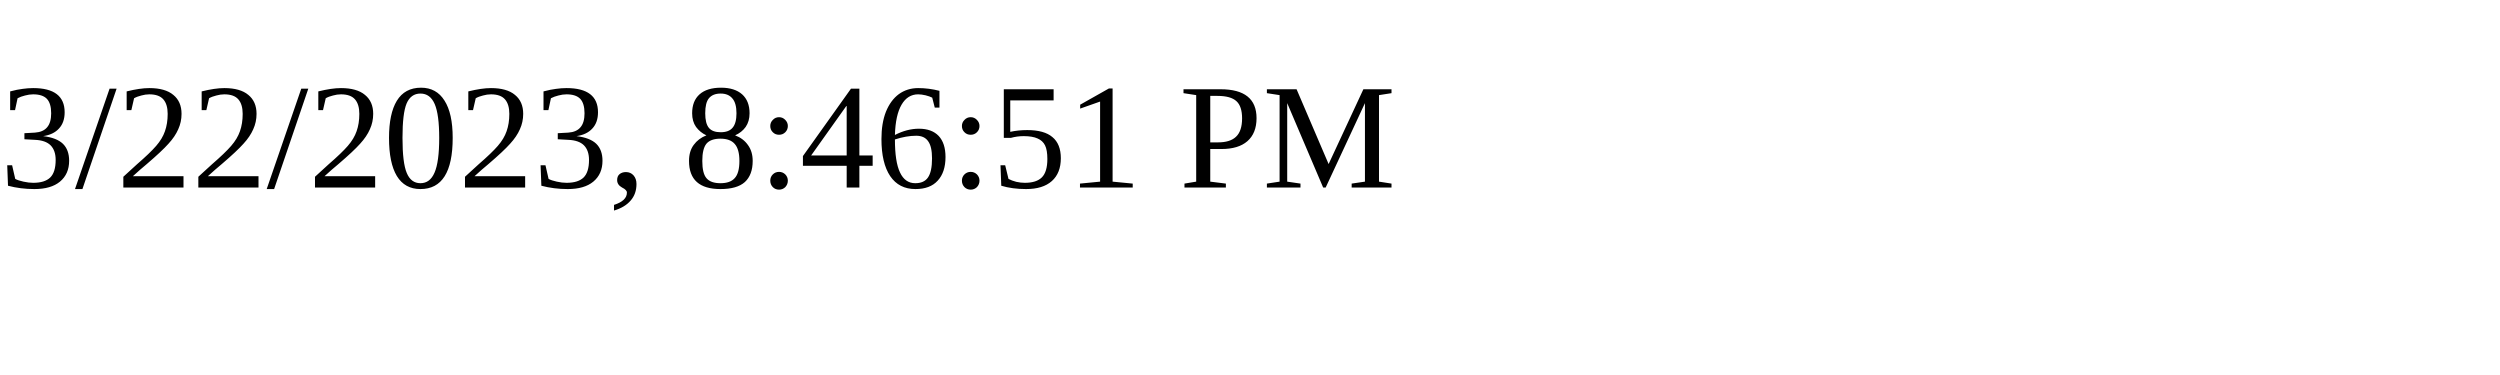
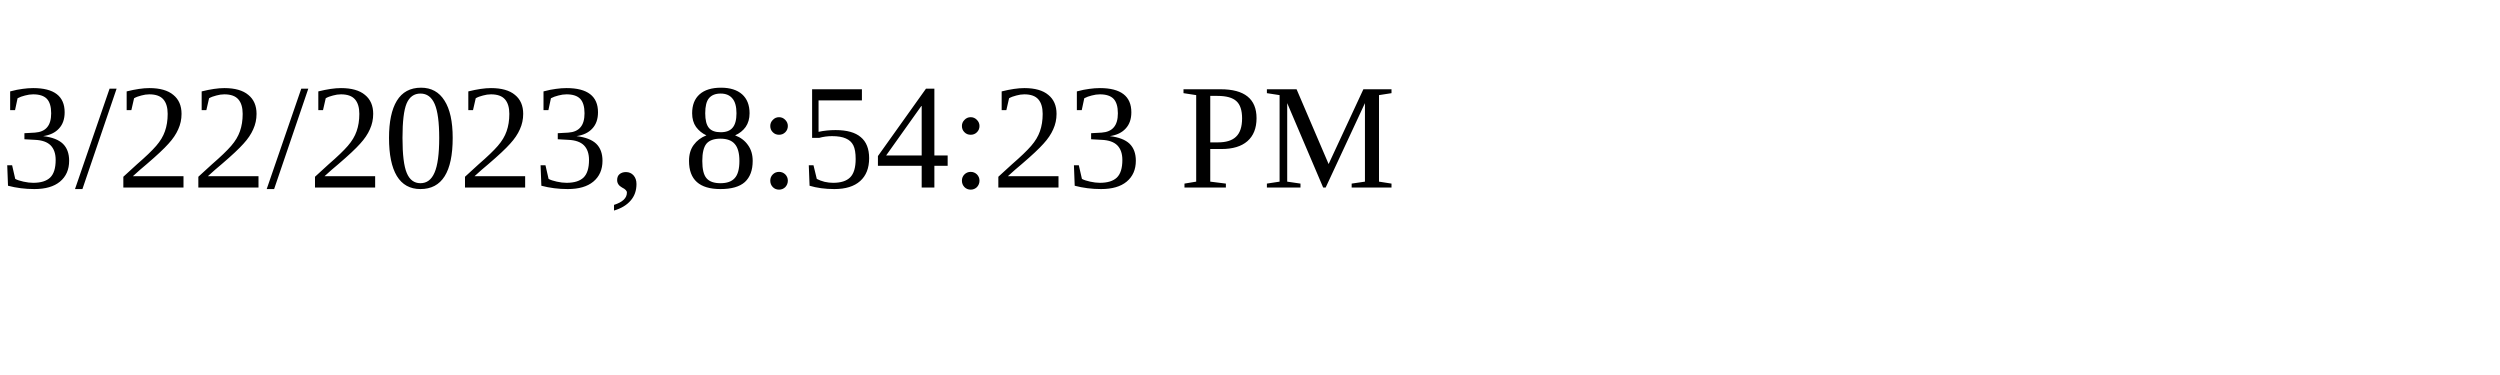
<svg xmlns="http://www.w3.org/2000/svg" height="30" width="200">
-   <text x="0" y="15">3/22/2023, 8:46:51 PM</text>
+   <text x="0" y="15">3/22/2023, 8:54:23 PM</text>
</svg>
